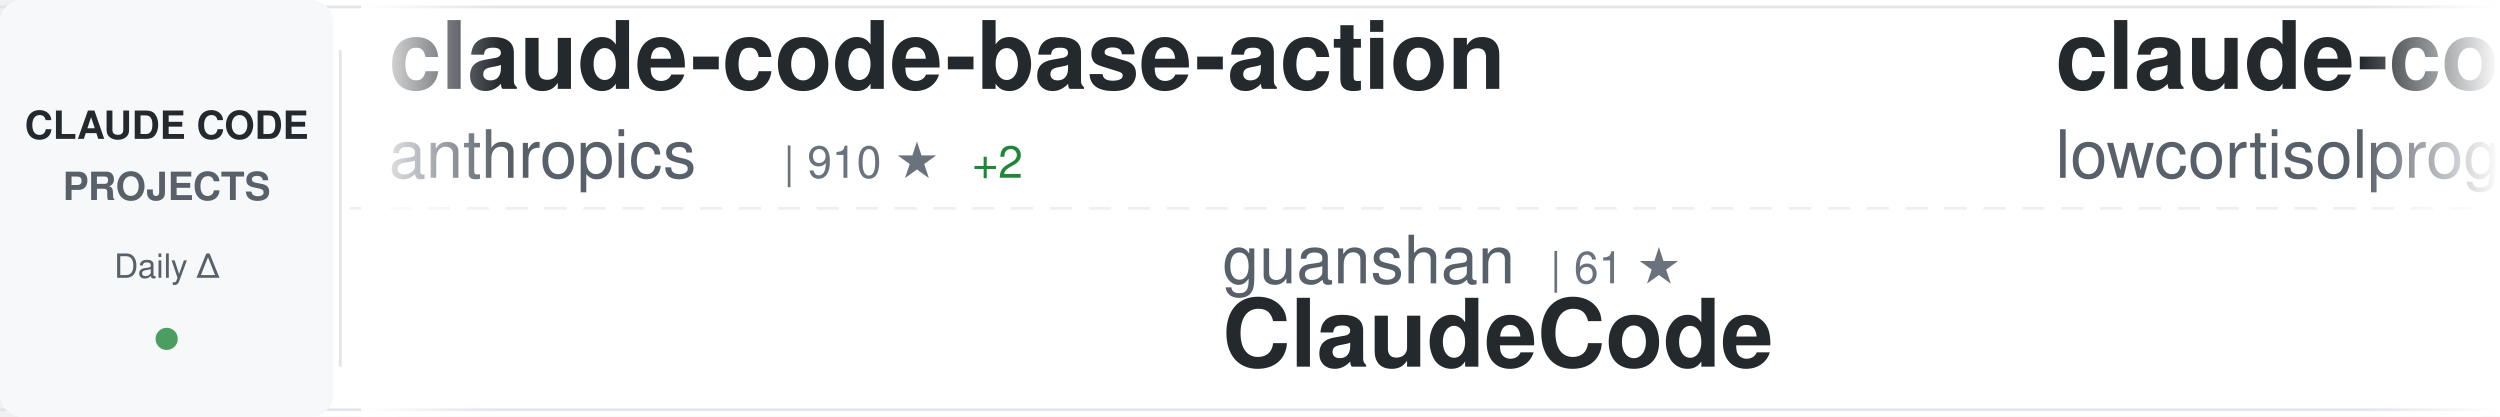
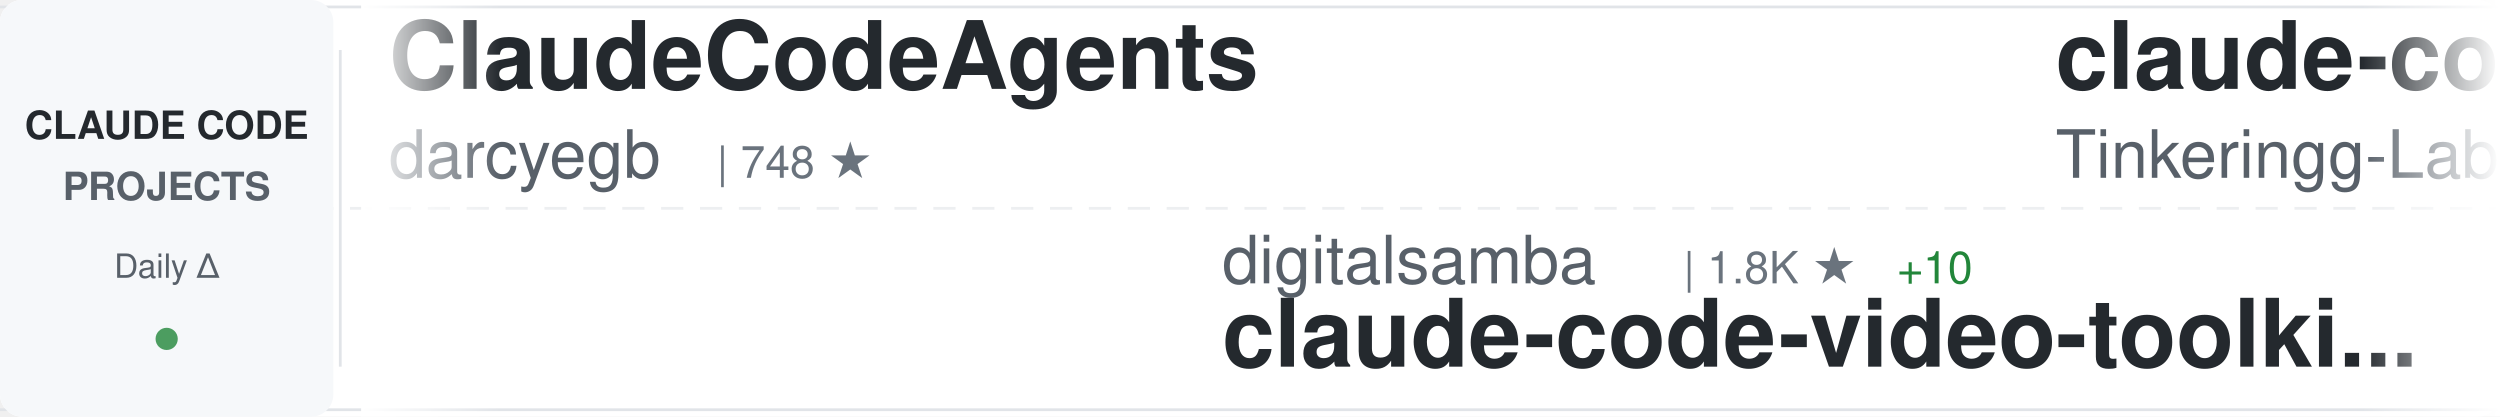
<svg xmlns="http://www.w3.org/2000/svg" width="900" height="150">
  <defs>
    <linearGradient id="awesomeLeftFade" x1="0%" y1="0%" x2="100%" y2="0%">
      <stop offset="0%" style="stop-color:#ffffff;stop-opacity:1" />
      <stop offset="100%" style="stop-color:#ffffff;stop-opacity:0" />
    </linearGradient>
    <linearGradient id="awesomeRightFade" x1="0%" y1="0%" x2="100%" y2="0%">
      <stop offset="0%" style="stop-color:#ffffff;stop-opacity:0" />
      <stop offset="100%" style="stop-color:#ffffff;stop-opacity:1" />
    </linearGradient>
  </defs>
  <rect width="900" height="150" fill="#ffffff" rx="8" />
  <rect x="0" y="2" width="900" height="1" fill="#e1e4e8" />
  <rect x="0" y="147" width="900" height="1" fill="#e1e4e8" />
  <line x1="0" y1="75" x2="900" y2="75" stroke="#e1e4e8" stroke-width="1" stroke-dasharray="8 6" opacity="0.6" />
  <rect x="0" y="0" width="120" height="150" fill="#f6f8fa" rx="8" />
  <text x="60" y="50" font-family="-apple-system, BlinkMacSystemFont, 'Segoe UI', Helvetica, Arial, sans-serif" font-size="14" font-weight="600" fill="#24292e" text-anchor="middle">CLAUDE CODE</text>
  <text x="60" y="72" font-family="-apple-system, BlinkMacSystemFont, 'Segoe UI', Helvetica, Arial, sans-serif" font-size="14" font-weight="600" fill="#586069" text-anchor="middle">PROJECTS</text>
  <text x="60" y="100" font-family="-apple-system, BlinkMacSystemFont, 'Segoe UI', Helvetica, Arial, sans-serif" font-size="12" font-weight="500" fill="#586069" text-anchor="middle">Daily Δ</text>
  <circle cx="60" cy="122" r="4" fill="#22863a" opacity="0.8" />
  <rect x="122" y="18" width="1" height="114" fill="#e1e4e8" />
  <clipPath id="awesomeTickerClip">
    <rect x="130" y="0" width="770" height="150" />
  </clipPath>
  <g clip-path="url(#awesomeTickerClip)">
    <g id="awesomeTickerItems">
      <animateTransform attributeName="transform" attributeType="XML" type="translate" from="0 0" to="-3000 0" dur="54s" repeatCount="indefinite" />
      <g transform="translate(0, 0)">
-         <text x="140" y="32" font-family="-apple-system, BlinkMacSystemFont, 'Segoe UI', Helvetica, Arial, sans-serif" font-size="34" font-weight="600" fill="#24292e">claude-code-base-action</text>
-         <text x="140" y="64" font-family="-apple-system, BlinkMacSystemFont, 'Segoe UI', Helvetica, Arial, sans-serif" font-size="24" font-weight="400" fill="#586069">anthropics</text>
-         <text x="282" y="64" font-family="-apple-system, BlinkMacSystemFont, 'Segoe UI', Helvetica, Arial, sans-serif" font-size="16" font-weight="500" fill="#6a737d">| 910 ★</text>
-         <text x="350" y="64" font-family="-apple-system, BlinkMacSystemFont, 'Segoe UI', Helvetica, Arial, sans-serif" font-size="16" font-weight="500" fill="#22863a"> +2</text>
+         <text x="140" y="32" font-family="-apple-system, BlinkMacSystemFont, 'Segoe UI', Helvetica, Arial, sans-serif" font-size="34" font-weight="600" fill="#24292e">ClaudeCodeAgents</text>
+         <text x="140" y="64" font-family="-apple-system, BlinkMacSystemFont, 'Segoe UI', Helvetica, Arial, sans-serif" font-size="24" font-weight="400" fill="#586069">darcyegb</text>
+         <text x="258" y="64" font-family="-apple-system, BlinkMacSystemFont, 'Segoe UI', Helvetica, Arial, sans-serif" font-size="16" font-weight="500" fill="#6a737d">| 748 ★</text>
      </g>
      <g transform="translate(300, 0)">
-         <text x="140" y="102" font-family="-apple-system, BlinkMacSystemFont, 'Segoe UI', Helvetica, Arial, sans-serif" font-size="24" font-weight="400" fill="#586069">guanshan</text>
-         <text x="258" y="102" font-family="-apple-system, BlinkMacSystemFont, 'Segoe UI', Helvetica, Arial, sans-serif" font-size="16" font-weight="500" fill="#6a737d">| 61 ★</text>
-         <text x="140" y="132" font-family="-apple-system, BlinkMacSystemFont, 'Segoe UI', Helvetica, Arial, sans-serif" font-size="34" font-weight="600" fill="#24292e">ClaudeCode</text>
+         <text x="140" y="102" font-family="-apple-system, BlinkMacSystemFont, 'Segoe UI', Helvetica, Arial, sans-serif" font-size="24" font-weight="400" fill="#586069">digitalsamba</text>
+         <text x="306" y="102" font-family="-apple-system, BlinkMacSystemFont, 'Segoe UI', Helvetica, Arial, sans-serif" font-size="16" font-weight="500" fill="#6a737d">| 1.8K ★</text>
+         <text x="383" y="102" font-family="-apple-system, BlinkMacSystemFont, 'Segoe UI', Helvetica, Arial, sans-serif" font-size="16" font-weight="500" fill="#22863a"> +10</text>
+         <text x="140" y="132" font-family="-apple-system, BlinkMacSystemFont, 'Segoe UI', Helvetica, Arial, sans-serif" font-size="34" font-weight="600" fill="#24292e">claude-code-video-toolki...</text>
      </g>
      <g transform="translate(600, 0)">
        <text x="140" y="32" font-family="-apple-system, BlinkMacSystemFont, 'Segoe UI', Helvetica, Arial, sans-serif" font-size="34" font-weight="600" fill="#24292e">claude-code</text>
-         <text x="140" y="64" font-family="-apple-system, BlinkMacSystemFont, 'Segoe UI', Helvetica, Arial, sans-serif" font-size="24" font-weight="400" fill="#586069">lowcortisolprogrammer</text>
-         <text x="414" y="64" font-family="-apple-system, BlinkMacSystemFont, 'Segoe UI', Helvetica, Arial, sans-serif" font-size="16" font-weight="500" fill="#6a737d">| 171 ★</text>
+         <text x="140" y="64" font-family="-apple-system, BlinkMacSystemFont, 'Segoe UI', Helvetica, Arial, sans-serif" font-size="24" font-weight="400" fill="#586069">Tinkeringg-Lab</text>
+         <text x="330" y="64" font-family="-apple-system, BlinkMacSystemFont, 'Segoe UI', Helvetica, Arial, sans-serif" font-size="16" font-weight="500" fill="#6a737d">| 211 ★</text>
      </g>
      <g transform="translate(900, 0)">
-         <text x="140" y="102" font-family="-apple-system, BlinkMacSystemFont, 'Segoe UI', Helvetica, Arial, sans-serif" font-size="24" font-weight="400" fill="#586069">mehmoodosman</text>
-         <text x="306" y="102" font-family="-apple-system, BlinkMacSystemFont, 'Segoe UI', Helvetica, Arial, sans-serif" font-size="16" font-weight="500" fill="#6a737d">| 170 ★</text>
-         <text x="140" y="132" font-family="-apple-system, BlinkMacSystemFont, 'Segoe UI', Helvetica, Arial, sans-serif" font-size="34" font-weight="600" fill="#24292e">claude-code</text>
-       </g>
-       <g transform="translate(1200, 0)">
-         <text x="140" y="32" font-family="-apple-system, BlinkMacSystemFont, 'Segoe UI', Helvetica, Arial, sans-serif" font-size="34" font-weight="600" fill="#24292e">claude-code</text>
-         <text x="140" y="64" font-family="-apple-system, BlinkMacSystemFont, 'Segoe UI', Helvetica, Arial, sans-serif" font-size="24" font-weight="400" fill="#586069">RishabhK103</text>
-         <text x="294" y="64" font-family="-apple-system, BlinkMacSystemFont, 'Segoe UI', Helvetica, Arial, sans-serif" font-size="16" font-weight="500" fill="#6a737d">| 102 ★</text>
-         <text x="362" y="64" font-family="-apple-system, BlinkMacSystemFont, 'Segoe UI', Helvetica, Arial, sans-serif" font-size="16" font-weight="500" fill="#22863a"> +1</text>
-       </g>
-       <g transform="translate(1500, 0)">
-         <text x="140" y="102" font-family="-apple-system, BlinkMacSystemFont, 'Segoe UI', Helvetica, Arial, sans-serif" font-size="24" font-weight="400" fill="#586069">digitalsamba</text>
-         <text x="306" y="102" font-family="-apple-system, BlinkMacSystemFont, 'Segoe UI', Helvetica, Arial, sans-serif" font-size="16" font-weight="500" fill="#6a737d">| 1.8K ★</text>
-         <text x="383" y="102" font-family="-apple-system, BlinkMacSystemFont, 'Segoe UI', Helvetica, Arial, sans-serif" font-size="16" font-weight="500" fill="#22863a"> +8</text>
-         <text x="140" y="132" font-family="-apple-system, BlinkMacSystemFont, 'Segoe UI', Helvetica, Arial, sans-serif" font-size="34" font-weight="600" fill="#24292e">claude-code-video-toolki...</text>
-       </g>
-       <g transform="translate(1800, 0)">
-         <text x="140" y="32" font-family="-apple-system, BlinkMacSystemFont, 'Segoe UI', Helvetica, Arial, sans-serif" font-size="34" font-weight="600" fill="#24292e">Dive-into-Claude-Code</text>
-         <text x="140" y="64" font-family="-apple-system, BlinkMacSystemFont, 'Segoe UI', Helvetica, Arial, sans-serif" font-size="24" font-weight="400" fill="#586069">VILA-Lab</text>
-         <text x="258" y="64" font-family="-apple-system, BlinkMacSystemFont, 'Segoe UI', Helvetica, Arial, sans-serif" font-size="16" font-weight="500" fill="#6a737d">| 1.9K ★</text>
-         <text x="335" y="64" font-family="-apple-system, BlinkMacSystemFont, 'Segoe UI', Helvetica, Arial, sans-serif" font-size="16" font-weight="500" fill="#22863a"> +15</text>
-       </g>
-       <g transform="translate(2100, 0)">
-         <text x="140" y="102" font-family="-apple-system, BlinkMacSystemFont, 'Segoe UI', Helvetica, Arial, sans-serif" font-size="24" font-weight="400" fill="#586069">lintsinghua</text>
-         <text x="294" y="102" font-family="-apple-system, BlinkMacSystemFont, 'Segoe UI', Helvetica, Arial, sans-serif" font-size="16" font-weight="500" fill="#6a737d">| 3.9K ★</text>
-         <text x="371" y="102" font-family="-apple-system, BlinkMacSystemFont, 'Segoe UI', Helvetica, Arial, sans-serif" font-size="16" font-weight="500" fill="#22863a"> +9</text>
-         <text x="140" y="132" font-family="-apple-system, BlinkMacSystemFont, 'Segoe UI', Helvetica, Arial, sans-serif" font-size="34" font-weight="600" fill="#24292e">claude-code-book</text>
-       </g>
-       <g transform="translate(2400, 0)">
-         <text x="140" y="32" font-family="-apple-system, BlinkMacSystemFont, 'Segoe UI', Helvetica, Arial, sans-serif" font-size="34" font-weight="600" fill="#24292e">learn-claude-code</text>
-         <text x="140" y="64" font-family="-apple-system, BlinkMacSystemFont, 'Segoe UI', Helvetica, Arial, sans-serif" font-size="24" font-weight="400" fill="#586069">shareAI-lab</text>
-         <text x="294" y="64" font-family="-apple-system, BlinkMacSystemFont, 'Segoe UI', Helvetica, Arial, sans-serif" font-size="16" font-weight="500" fill="#6a737d">| 71.2K ★</text>
-         <text x="380" y="64" font-family="-apple-system, BlinkMacSystemFont, 'Segoe UI', Helvetica, Arial, sans-serif" font-size="16" font-weight="500" fill="#22863a"> +119</text>
-       </g>
-       <g transform="translate(2700, 0)">
        <text x="140" y="102" font-family="-apple-system, BlinkMacSystemFont, 'Segoe UI', Helvetica, Arial, sans-serif" font-size="24" font-weight="400" fill="#586069">ChrisWiles</text>
        <text x="282" y="102" font-family="-apple-system, BlinkMacSystemFont, 'Segoe UI', Helvetica, Arial, sans-serif" font-size="16" font-weight="500" fill="#6a737d">| 6.0K ★</text>
        <text x="359" y="102" font-family="-apple-system, BlinkMacSystemFont, 'Segoe UI', Helvetica, Arial, sans-serif" font-size="16" font-weight="500" fill="#22863a"> +1</text>
        <text x="140" y="132" font-family="-apple-system, BlinkMacSystemFont, 'Segoe UI', Helvetica, Arial, sans-serif" font-size="34" font-weight="600" fill="#24292e">claude-code-showcase</text>
      </g>
+       <g transform="translate(1200, 0)">
+         <text x="140" y="32" font-family="-apple-system, BlinkMacSystemFont, 'Segoe UI', Helvetica, Arial, sans-serif" font-size="34" font-weight="600" fill="#24292e">claude-code-source</text>
+         <text x="140" y="64" font-family="-apple-system, BlinkMacSystemFont, 'Segoe UI', Helvetica, Arial, sans-serif" font-size="24" font-weight="400" fill="#586069">JrCx7scC</text>
+         <text x="258" y="64" font-family="-apple-system, BlinkMacSystemFont, 'Segoe UI', Helvetica, Arial, sans-serif" font-size="16" font-weight="500" fill="#6a737d">| 371 ★</text>
+       </g>
+       <g transform="translate(1500, 0)">
+         <text x="140" y="102" font-family="-apple-system, BlinkMacSystemFont, 'Segoe UI', Helvetica, Arial, sans-serif" font-size="24" font-weight="400" fill="#586069">fuergaosi233</text>
+         <text x="306" y="102" font-family="-apple-system, BlinkMacSystemFont, 'Segoe UI', Helvetica, Arial, sans-serif" font-size="16" font-weight="500" fill="#6a737d">| 2.7K ★</text>
+         <text x="383" y="102" font-family="-apple-system, BlinkMacSystemFont, 'Segoe UI', Helvetica, Arial, sans-serif" font-size="16" font-weight="500" fill="#22863a"> +3</text>
+         <text x="140" y="132" font-family="-apple-system, BlinkMacSystemFont, 'Segoe UI', Helvetica, Arial, sans-serif" font-size="34" font-weight="600" fill="#24292e">claude-code-proxy</text>
+       </g>
+       <g transform="translate(1800, 0)">
+         <text x="140" y="32" font-family="-apple-system, BlinkMacSystemFont, 'Segoe UI', Helvetica, Arial, sans-serif" font-size="34" font-weight="600" fill="#24292e">claude_codex_bridge</text>
+         <text x="140" y="64" font-family="-apple-system, BlinkMacSystemFont, 'Segoe UI', Helvetica, Arial, sans-serif" font-size="24" font-weight="400" fill="#586069">SeemSeam</text>
+         <text x="258" y="64" font-family="-apple-system, BlinkMacSystemFont, 'Segoe UI', Helvetica, Arial, sans-serif" font-size="16" font-weight="500" fill="#6a737d">| 3.3K ★</text>
+         <text x="335" y="64" font-family="-apple-system, BlinkMacSystemFont, 'Segoe UI', Helvetica, Arial, sans-serif" font-size="16" font-weight="500" fill="#22863a"> +9</text>
+       </g>
+       <g transform="translate(2100, 0)">
+         <text x="140" y="102" font-family="-apple-system, BlinkMacSystemFont, 'Segoe UI', Helvetica, Arial, sans-serif" font-size="24" font-weight="400" fill="#586069">davila7</text>
+         <text x="246" y="102" font-family="-apple-system, BlinkMacSystemFont, 'Segoe UI', Helvetica, Arial, sans-serif" font-size="16" font-weight="500" fill="#6a737d">| 29.6K ★</text>
+         <text x="332" y="102" font-family="-apple-system, BlinkMacSystemFont, 'Segoe UI', Helvetica, Arial, sans-serif" font-size="16" font-weight="500" fill="#22863a"> +108</text>
+         <text x="140" y="132" font-family="-apple-system, BlinkMacSystemFont, 'Segoe UI', Helvetica, Arial, sans-serif" font-size="34" font-weight="600" fill="#24292e">claude-code-templates</text>
+       </g>
+       <g transform="translate(2400, 0)">
+         <text x="140" y="32" font-family="-apple-system, BlinkMacSystemFont, 'Segoe UI', Helvetica, Arial, sans-serif" font-size="34" font-weight="600" fill="#24292e">claude-code-settings</text>
+         <text x="140" y="64" font-family="-apple-system, BlinkMacSystemFont, 'Segoe UI', Helvetica, Arial, sans-serif" font-size="24" font-weight="400" fill="#586069">feiskyer</text>
+         <text x="258" y="64" font-family="-apple-system, BlinkMacSystemFont, 'Segoe UI', Helvetica, Arial, sans-serif" font-size="16" font-weight="500" fill="#6a737d">| 1.6K ★</text>
+         <text x="335" y="64" font-family="-apple-system, BlinkMacSystemFont, 'Segoe UI', Helvetica, Arial, sans-serif" font-size="16" font-weight="500" fill="#22863a"> +1</text>
+       </g>
+       <g transform="translate(2700, 0)">
+         <text x="140" y="102" font-family="-apple-system, BlinkMacSystemFont, 'Segoe UI', Helvetica, Arial, sans-serif" font-size="24" font-weight="400" fill="#586069">affaan-m</text>
+         <text x="258" y="102" font-family="-apple-system, BlinkMacSystemFont, 'Segoe UI', Helvetica, Arial, sans-serif" font-size="16" font-weight="500" fill="#6a737d">| 230.5K ★</text>
+         <text x="353" y="102" font-family="-apple-system, BlinkMacSystemFont, 'Segoe UI', Helvetica, Arial, sans-serif" font-size="16" font-weight="500" fill="#22863a"> +361</text>
+         <text x="140" y="132" font-family="-apple-system, BlinkMacSystemFont, 'Segoe UI', Helvetica, Arial, sans-serif" font-size="34" font-weight="600" fill="#24292e">ECC</text>
+       </g>
      <g transform="translate(3000, 0)">
-         <text x="140" y="32" font-family="-apple-system, BlinkMacSystemFont, 'Segoe UI', Helvetica, Arial, sans-serif" font-size="34" font-weight="600" fill="#24292e">claude-code-base-action</text>
-         <text x="140" y="64" font-family="-apple-system, BlinkMacSystemFont, 'Segoe UI', Helvetica, Arial, sans-serif" font-size="24" font-weight="400" fill="#586069">anthropics</text>
-         <text x="282" y="64" font-family="-apple-system, BlinkMacSystemFont, 'Segoe UI', Helvetica, Arial, sans-serif" font-size="16" font-weight="500" fill="#6a737d">| 910 ★</text>
-         <text x="350" y="64" font-family="-apple-system, BlinkMacSystemFont, 'Segoe UI', Helvetica, Arial, sans-serif" font-size="16" font-weight="500" fill="#22863a"> +2</text>
+         <text x="140" y="32" font-family="-apple-system, BlinkMacSystemFont, 'Segoe UI', Helvetica, Arial, sans-serif" font-size="34" font-weight="600" fill="#24292e">ClaudeCodeAgents</text>
+         <text x="140" y="64" font-family="-apple-system, BlinkMacSystemFont, 'Segoe UI', Helvetica, Arial, sans-serif" font-size="24" font-weight="400" fill="#586069">darcyegb</text>
+         <text x="258" y="64" font-family="-apple-system, BlinkMacSystemFont, 'Segoe UI', Helvetica, Arial, sans-serif" font-size="16" font-weight="500" fill="#6a737d">| 748 ★</text>
      </g>
      <g transform="translate(3300, 0)">
-         <text x="140" y="102" font-family="-apple-system, BlinkMacSystemFont, 'Segoe UI', Helvetica, Arial, sans-serif" font-size="24" font-weight="400" fill="#586069">guanshan</text>
-         <text x="258" y="102" font-family="-apple-system, BlinkMacSystemFont, 'Segoe UI', Helvetica, Arial, sans-serif" font-size="16" font-weight="500" fill="#6a737d">| 61 ★</text>
-         <text x="140" y="132" font-family="-apple-system, BlinkMacSystemFont, 'Segoe UI', Helvetica, Arial, sans-serif" font-size="34" font-weight="600" fill="#24292e">ClaudeCode</text>
+         <text x="140" y="102" font-family="-apple-system, BlinkMacSystemFont, 'Segoe UI', Helvetica, Arial, sans-serif" font-size="24" font-weight="400" fill="#586069">digitalsamba</text>
+         <text x="306" y="102" font-family="-apple-system, BlinkMacSystemFont, 'Segoe UI', Helvetica, Arial, sans-serif" font-size="16" font-weight="500" fill="#6a737d">| 1.8K ★</text>
+         <text x="383" y="102" font-family="-apple-system, BlinkMacSystemFont, 'Segoe UI', Helvetica, Arial, sans-serif" font-size="16" font-weight="500" fill="#22863a"> +10</text>
+         <text x="140" y="132" font-family="-apple-system, BlinkMacSystemFont, 'Segoe UI', Helvetica, Arial, sans-serif" font-size="34" font-weight="600" fill="#24292e">claude-code-video-toolki...</text>
      </g>
      <g transform="translate(3600, 0)">
        <text x="140" y="32" font-family="-apple-system, BlinkMacSystemFont, 'Segoe UI', Helvetica, Arial, sans-serif" font-size="34" font-weight="600" fill="#24292e">claude-code</text>
-         <text x="140" y="64" font-family="-apple-system, BlinkMacSystemFont, 'Segoe UI', Helvetica, Arial, sans-serif" font-size="24" font-weight="400" fill="#586069">lowcortisolprogrammer</text>
-         <text x="414" y="64" font-family="-apple-system, BlinkMacSystemFont, 'Segoe UI', Helvetica, Arial, sans-serif" font-size="16" font-weight="500" fill="#6a737d">| 171 ★</text>
+         <text x="140" y="64" font-family="-apple-system, BlinkMacSystemFont, 'Segoe UI', Helvetica, Arial, sans-serif" font-size="24" font-weight="400" fill="#586069">Tinkeringg-Lab</text>
+         <text x="330" y="64" font-family="-apple-system, BlinkMacSystemFont, 'Segoe UI', Helvetica, Arial, sans-serif" font-size="16" font-weight="500" fill="#6a737d">| 211 ★</text>
      </g>
      <g transform="translate(3900, 0)">
-         <text x="140" y="102" font-family="-apple-system, BlinkMacSystemFont, 'Segoe UI', Helvetica, Arial, sans-serif" font-size="24" font-weight="400" fill="#586069">mehmoodosman</text>
-         <text x="306" y="102" font-family="-apple-system, BlinkMacSystemFont, 'Segoe UI', Helvetica, Arial, sans-serif" font-size="16" font-weight="500" fill="#6a737d">| 170 ★</text>
-         <text x="140" y="132" font-family="-apple-system, BlinkMacSystemFont, 'Segoe UI', Helvetica, Arial, sans-serif" font-size="34" font-weight="600" fill="#24292e">claude-code</text>
+         <text x="140" y="102" font-family="-apple-system, BlinkMacSystemFont, 'Segoe UI', Helvetica, Arial, sans-serif" font-size="24" font-weight="400" fill="#586069">ChrisWiles</text>
+         <text x="282" y="102" font-family="-apple-system, BlinkMacSystemFont, 'Segoe UI', Helvetica, Arial, sans-serif" font-size="16" font-weight="500" fill="#6a737d">| 6.0K ★</text>
+         <text x="359" y="102" font-family="-apple-system, BlinkMacSystemFont, 'Segoe UI', Helvetica, Arial, sans-serif" font-size="16" font-weight="500" fill="#22863a"> +1</text>
+         <text x="140" y="132" font-family="-apple-system, BlinkMacSystemFont, 'Segoe UI', Helvetica, Arial, sans-serif" font-size="34" font-weight="600" fill="#24292e">claude-code-showcase</text>
      </g>
    </g>
  </g>
  <rect x="130" y="0" width="50" height="150" fill="url(#awesomeLeftFade)" />
  <rect x="850" y="0" width="50" height="150" fill="url(#awesomeRightFade)" />
</svg>
